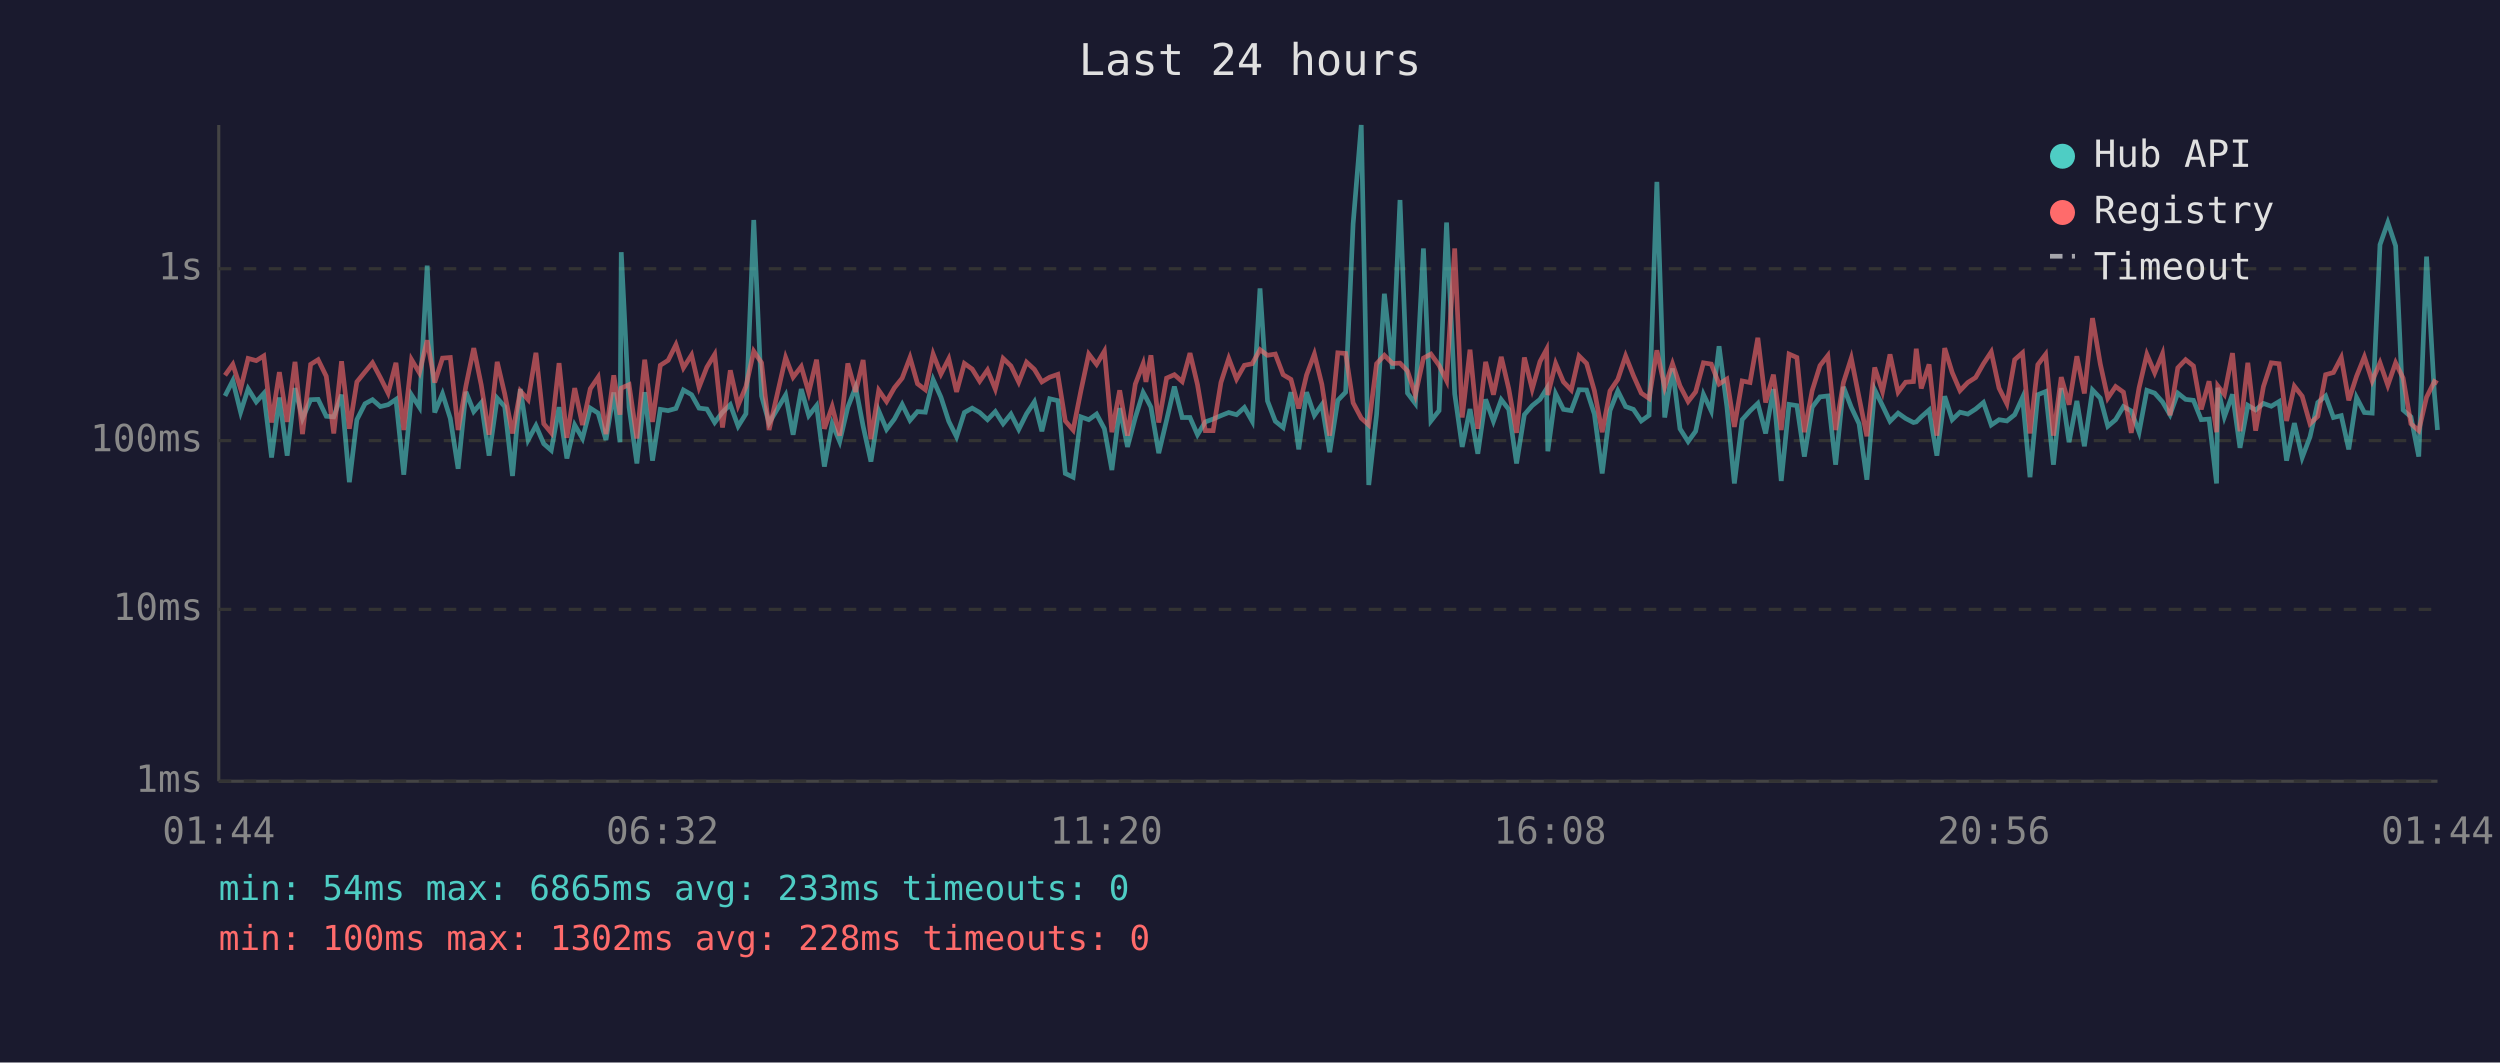
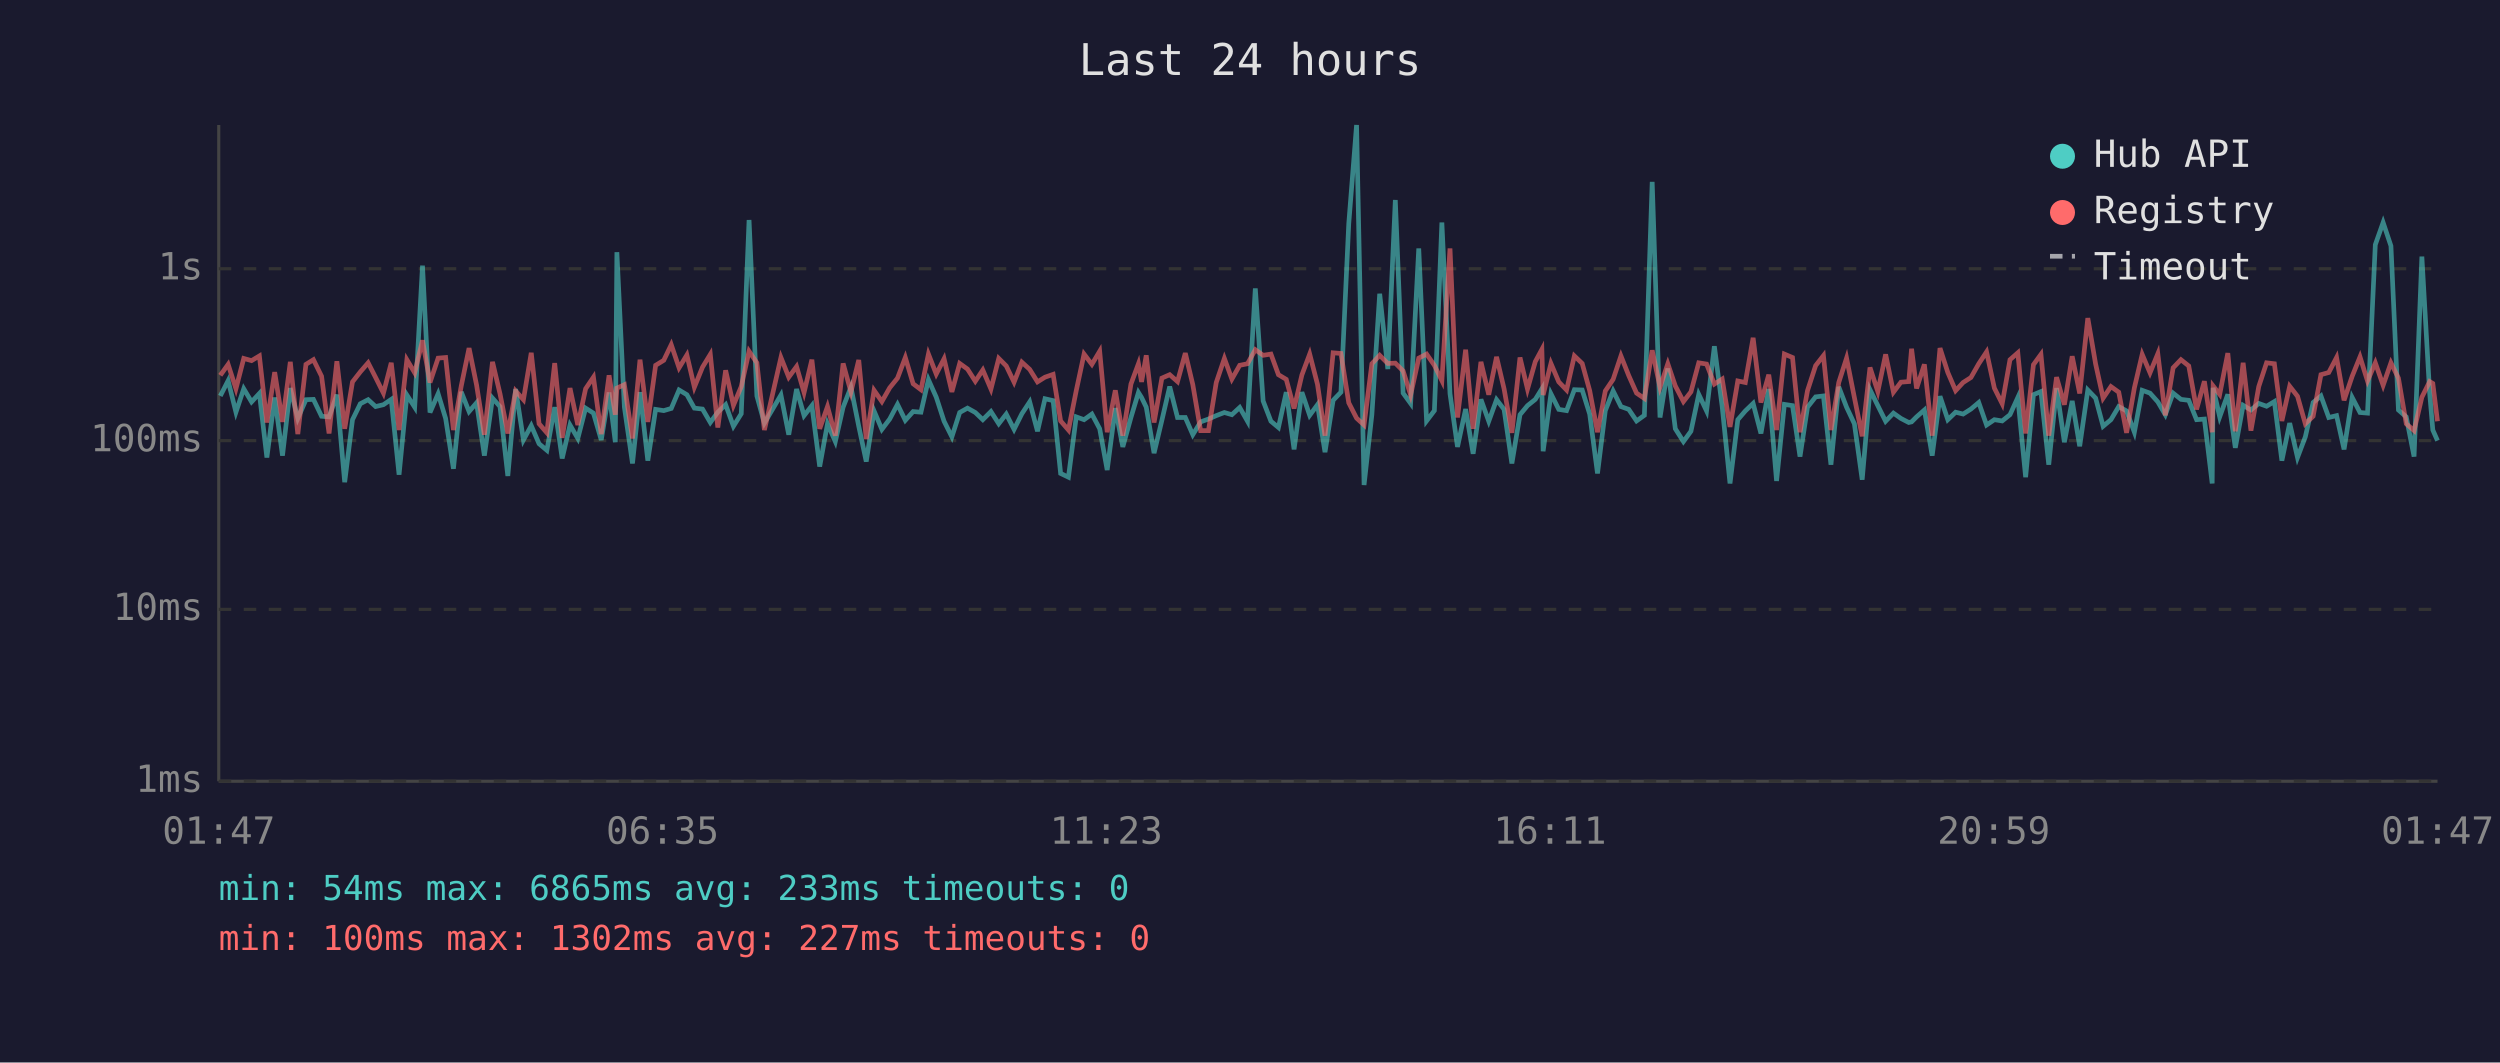
<svg xmlns="http://www.w3.org/2000/svg" viewBox="0 0 800 340" font-family="monospace" font-size="12">
  <rect width="800" height="340" fill="#1a1a2e" />
  <text x="400" y="24" fill="#e0e0e0" font-size="14" text-anchor="middle">Last 24 hours</text>
  <line x1="70" y1="40" x2="70" y2="250" stroke="#444" stroke-width="1" />
  <line x1="70" y1="250" x2="780" y2="250" stroke="#444" stroke-width="1" />
  <line x1="70" y1="250" x2="780" y2="250" stroke="#333" stroke-width="1" stroke-dasharray="4" />
  <text x="65" y="250" fill="#888" text-anchor="end" dominant-baseline="middle">1ms</text>
  <line x1="70" y1="195" x2="780" y2="195" stroke="#333" stroke-width="1" stroke-dasharray="4" />
  <text x="65" y="195" fill="#888" text-anchor="end" dominant-baseline="middle">10ms</text>
  <line x1="70" y1="141" x2="780" y2="141" stroke="#333" stroke-width="1" stroke-dasharray="4" />
  <text x="65" y="141" fill="#888" text-anchor="end" dominant-baseline="middle">100ms</text>
  <line x1="70" y1="86" x2="780" y2="86" stroke="#333" stroke-width="1" stroke-dasharray="4" />
  <text x="65" y="86" fill="#888" text-anchor="end" dominant-baseline="middle">1s</text>
-   <text x="70" y="270" fill="#888" text-anchor="middle">01:44</text>
-   <text x="212" y="270" fill="#888" text-anchor="middle">06:32</text>
-   <text x="354" y="270" fill="#888" text-anchor="middle">11:20</text>
-   <text x="496" y="270" fill="#888" text-anchor="middle">16:08</text>
-   <text x="638" y="270" fill="#888" text-anchor="middle">20:56</text>
-   <text x="780" y="270" fill="#888" text-anchor="middle">01:44</text>
-   <polyline points="72.0,126.7 74.5,121.8 77.0,131.9 79.4,124.4 82.0,128.6 84.4,125.9 86.9,146.4 89.4,127.2 91.9,145.8 94.4,124.2 96.8,133.9 99.4,127.9 101.8,127.8 104.4,133.2 106.8,133.4 109.3,126.3 111.8,154.3 114.2,134.3 116.8,129.2 119.2,127.9 121.7,130.1 124.2,129.5 126.7,127.8 129.2,151.9 131.7,126.4 134.2,130.3 136.7,85.0 139.1,132.0 141.6,126.0 144.1,133.9 146.6,150.0 149.1,125.4 151.6,131.7 154.0,128.9 156.5,145.8 159.1,127.4 161.5,130.1 164.0,152.3 166.5,124.5 169.0,140.8 171.5,136.2 174.0,142.0 176.4,144.1 178.9,130.3 181.4,146.7 183.9,136.0 186.4,140.3 188.9,130.6 191.4,132.2 193.9,140.8 196.4,125.6 198.4,141.5 198.8,80.7 201.3,130.3 203.8,148.3 206.3,125.5 208.8,147.4 211.3,131.0 213.8,131.4 216.3,130.7 218.7,124.8 221.3,126.3 223.7,130.6 226.2,130.9 228.7,135.2 231.2,131.9 233.7,129.5 236.2,136.4 238.7,132.4 241.2,70.4 243.7,126.7 246.1,135.4 251.4,126.4 253.8,139.1 256.4,124.5 258.8,133.0 261.3,129.8 263.8,149.3 266.3,135.6 268.7,141.3 271.3,130.3 273.8,123.9 276.2,136.4 278.7,147.7 281.2,131.5 283.7,137.4 286.2,134.1 288.7,129.4 291.2,134.5 293.6,131.7 296.1,131.9 298.6,121.5 301.1,127.1 303.6,134.8 306.1,139.8 308.6,132.0 311.1,130.6 313.5,132.0 316.0,134.3 318.5,131.7 321.0,135.6 323.5,132.5 326.0,137.4 328.5,132.4 331.0,128.6 333.4,138.0 335.9,127.6 338.5,128.2 340.9,151.5 343.4,152.7 345.9,133.4 348.4,134.3 350.9,132.5 353.4,137.2 355.8,150.4 358.3,130.6 360.8,143.0 363.3,133.6 365.8,125.6 366.7,127.2 368.3,130.3 370.8,145.0 373.3,134.5 375.8,123.7 378.3,133.6 380.8,133.6 383.2,139.1 385.7,135.0 388.2,134.1 390.7,133.0 393.2,132.0 395.7,132.7 398.2,130.4 400.7,134.8 403.2,92.3 405.6,128.3 408.1,134.8 410.6,136.8 413.1,125.5 415.6,143.8 418.1,125.5 420.6,132.9 423.0,129.5 425.5,144.7 428.1,128.1 430.6,125.5 433.0,71.6 435.6,40.0 438.0,155.2 440.5,132.7 443.0,94.0 445.6,118.1 448.0,64.0 450.4,125.8 452.9,129.1 455.5,79.5 457.9,134.7 460.5,131.4 462.9,71.2 465.5,126.0 467.9,143.0 470.4,130.9 472.9,145.2 475.4,127.8 477.9,134.8 480.4,127.9 482.8,131.0 485.3,148.3 487.8,132.7 490.3,129.8 492.8,127.8 494.9,124.4 495.3,144.4 497.8,126.0 500.3,131.0 502.8,131.4 505.3,124.7 507.7,124.8 510.2,132.5 512.7,151.5 515.2,131.4 517.7,125.1 520.2,130.1 522.7,131.0 525.2,134.7 527.7,132.9 530.2,58.2 532.7,133.6 535.2,117.9 537.6,137.2 540.2,141.3 542.6,138.0 545.1,126.2 547.6,131.5 550.1,110.8 552.6,130.1 555.0,154.7 557.5,134.3 560.0,131.5 562.5,129.1 565.0,138.7 567.5,124.5 570.0,153.9 572.5,129.4 575.0,129.8 577.4,146.1 579.9,130.3 582.4,127.0 584.9,126.7 587.4,148.7 589.9,123.8 592.4,130.3 594.9,135.6 597.4,153.5 599.9,124.7 602.4,129.8 604.8,134.8 607.4,132.2 609.8,133.9 612.3,135.2 613.2,135.0 614.8,133.4 617.3,131.2 619.8,145.8 622.3,126.8 624.7,134.3 627.2,131.9 629.7,132.5 632.2,130.9 634.7,128.8 637.2,136.0 639.7,134.3 642.2,134.7 644.7,132.7 647.2,127.2 649.6,152.7 652.1,126.3 654.6,125.3 657.1,148.7 659.6,124.2 662.1,141.5 664.6,128.3 667.0,142.8 669.6,124.8 672.1,127.4 674.5,136.4 677.0,134.3 679.5,130.1 682.0,131.5 684.5,138.3 687.0,124.9 689.5,125.8 692.0,128.6 694.4,132.7 696.9,125.8 699.4,127.8 701.9,128.1 704.4,134.3 706.9,134.1 709.3,154.7 709.7,124.1 711.8,133.4 714.4,126.2 716.8,143.3 719.3,129.7 721.8,131.2 724.3,129.1 726.8,130.0 729.3,128.5 731.7,147.4 734.2,135.4 736.7,146.4 739.2,139.8 741.7,128.8 744.2,126.7 746.7,133.6 749.2,133.0 751.6,143.8 754.1,127.2 756.6,132.0 759.1,132.2 761.6,78.3 764.1,71.2 766.6,78.7 769.0,131.2 771.5,133.4 774.0,146.1 776.5,82.1 779.0,125.9 780.0,137.6" fill="none" stroke="#4ecdc4" stroke-width="1.5" opacity="0.6" />
-   <polyline points="72.0,120.1 74.5,116.6 77.0,124.4 79.4,114.7 82.0,115.4 84.4,113.9 86.9,135.2 89.4,119.1 91.9,135.0 94.4,115.8 96.8,138.9 99.4,116.6 101.8,115.1 104.4,120.4 106.8,138.7 109.3,115.6 111.8,137.2 114.2,122.2 116.8,119.0 119.2,116.1 121.7,120.8 124.2,125.8 126.7,116.1 129.2,137.6 131.7,115.1 134.2,119.3 136.7,108.9 139.1,122.4 141.6,114.6 144.1,114.4 146.6,137.6 149.1,123.5 151.6,111.4 154.0,123.2 156.5,139.1 159.1,115.8 161.5,126.0 164.0,138.7 166.5,125.1 169.0,127.9 171.5,112.9 174.0,135.6 176.4,138.5 178.9,116.2 181.4,140.1 183.9,124.2 186.4,136.0 188.9,124.4 191.4,120.7 193.9,138.9 196.4,120.1 198.4,132.7 198.8,124.2 201.3,123.1 203.8,140.3 206.3,115.1 208.8,135.0 211.3,116.9 213.8,115.3 216.3,110.3 218.7,117.7 221.3,113.6 223.7,123.9 226.2,117.5 228.7,113.4 231.2,136.8 233.7,118.5 236.2,129.7 238.7,123.7 241.2,112.4 243.7,116.1 246.1,137.6 251.4,114.4 253.8,120.7 256.4,117.3 258.8,125.6 261.3,115.1 263.8,137.2 266.3,130.1 268.7,139.4 271.3,116.3 273.8,125.4 276.2,115.2 278.7,140.5 281.2,124.9 283.7,128.5 286.2,124.1 288.7,121.0 291.2,114.4 293.6,122.8 296.1,124.7 298.6,113.3 301.1,119.7 303.6,114.8 306.1,125.4 308.6,116.3 311.1,118.1 313.5,122.0 316.0,118.4 318.5,124.5 321.0,114.7 323.5,117.1 326.0,122.3 328.5,115.9 331.0,118.2 333.4,122.2 335.9,120.7 338.5,119.8 340.9,134.7 343.4,137.6 345.9,125.0 348.4,113.3 350.9,116.6 353.4,112.4 355.8,138.3 358.3,124.9 360.8,139.4 363.3,122.9 365.8,116.4 366.7,122.2 368.3,113.7 370.8,135.2 373.3,121.0 375.8,119.9 378.3,122.1 380.8,113.0 383.2,123.1 385.7,137.8 388.2,137.8 390.7,122.4 393.2,114.7 395.7,121.3 398.2,116.9 400.7,116.4 403.2,111.9 405.6,113.7 408.1,113.3 410.6,119.9 413.1,121.4 415.6,130.7 418.1,120.0 420.6,113.3 423.0,123.0 425.5,139.4 428.1,112.9 430.6,113.1 433.0,128.9 435.6,133.8 438.0,136.0 440.5,116.4 443.0,113.7 445.6,116.3 448.0,116.2 450.4,118.7 452.9,126.4 455.5,114.6 457.9,113.3 460.5,116.9 462.9,121.8 465.5,79.5 467.9,133.6 470.4,111.9 472.9,137.2 475.4,115.8 477.9,126.3 480.4,114.2 482.8,124.4 485.3,138.5 487.8,114.4 490.3,124.5 492.8,115.7 494.9,111.8 495.3,126.4 497.8,116.3 500.3,122.2 502.8,124.8 505.3,113.9 507.7,116.3 510.2,125.0 512.7,138.3 515.2,125.1 517.7,121.4 520.2,113.9 522.7,120.2 525.2,125.8 527.7,127.5 530.2,112.1 532.7,123.9 535.2,116.4 537.6,123.5 540.2,128.5 542.6,125.4 545.1,116.1 547.6,116.5 550.1,122.9 552.6,121.3 555.0,136.6 557.5,121.9 560.0,122.4 562.5,108.1 565.0,128.8 567.5,119.9 570.0,137.6 572.5,113.3 575.0,114.4 577.4,138.3 579.9,125.0 582.4,117.0 584.9,113.8 587.4,137.6 589.9,122.4 592.4,114.6 594.9,127.2 597.4,139.6 599.9,117.6 602.4,125.3 604.8,113.4 607.4,125.5 609.8,122.3 612.3,122.1 613.2,111.6 614.8,124.3 617.3,116.6 619.8,139.4 622.3,111.4 624.7,119.2 627.2,125.0 629.7,122.4 632.2,120.8 634.7,116.4 637.2,112.6 639.7,124.2 642.2,129.2 644.7,115.1 647.2,112.9 649.6,138.7 652.1,116.7 654.6,113.4 657.1,139.4 659.6,120.7 662.1,129.5 664.6,114.0 667.0,125.9 669.6,101.8 672.1,116.5 674.5,127.4 677.0,123.7 679.5,125.5 682.0,138.5 684.5,124.1 687.0,113.4 689.5,119.3 692.0,113.2 694.4,132.9 696.9,117.7 699.4,115.1 701.9,117.1 704.4,131.0 706.9,122.0 709.3,138.3 709.7,123.5 711.8,126.2 714.4,113.0 716.8,138.0 719.3,116.1 721.8,137.8 724.3,123.7 726.8,116.1 729.3,116.4 731.7,134.7 734.2,123.6 736.7,126.8 739.2,135.6 741.7,133.2 744.2,119.9 746.7,119.2 749.2,114.4 751.6,128.1 754.1,120.4 756.6,114.2 759.1,121.9 761.6,116.1 764.1,123.3 766.6,116.1 769.0,121.0 771.5,135.6 774.0,137.8 776.5,127.1 779.0,122.1 780.0,122.7" fill="none" stroke="#ff6b6b" stroke-width="1.5" opacity="0.6" />
+   <text x="70" y="270" fill="#888" text-anchor="middle">01:47</text>
+   <text x="212" y="270" fill="#888" text-anchor="middle">06:35</text>
+   <text x="354" y="270" fill="#888" text-anchor="middle">11:23</text>
+   <text x="496" y="270" fill="#888" text-anchor="middle">16:11</text>
+   <text x="638" y="270" fill="#888" text-anchor="middle">20:59</text>
+   <text x="780" y="270" fill="#888" text-anchor="middle">01:47</text>
+   <polyline points="70.5,126.7 73.0,121.8 75.5,131.9 78.0,124.4 80.5,128.6 83.0,125.9 85.4,146.4 87.9,127.2 90.4,145.8 92.9,124.2 95.3,133.9 97.9,127.9 100.3,127.8 102.9,133.2 105.3,133.4 107.8,126.3 110.3,154.3 112.8,134.3 115.3,129.2 117.8,127.9 120.2,130.1 122.7,129.5 125.2,127.8 127.7,151.9 130.2,126.4 132.7,130.3 135.2,85.0 137.6,132.0 140.2,126.0 142.6,133.9 145.1,150.0 147.6,125.4 150.1,131.7 152.5,128.9 155.0,145.8 157.6,127.4 160.0,130.1 162.5,152.3 165.0,124.5 167.5,140.8 170.0,136.2 172.5,142.0 175.0,144.1 177.5,130.3 179.9,146.7 182.4,136.0 184.9,140.3 187.4,130.6 189.9,132.2 192.4,140.8 194.9,125.6 196.9,141.5 197.4,80.7 199.8,130.3 202.4,148.3 204.8,125.5 207.3,147.4 209.8,131.0 212.4,131.4 214.8,130.7 217.3,124.8 219.8,126.3 222.2,130.6 224.8,130.9 227.3,135.2 229.7,131.9 232.2,129.5 234.7,136.4 237.2,132.4 239.7,70.4 242.2,126.7 244.6,135.4 249.9,126.4 252.4,139.1 254.9,124.5 257.3,133.0 259.8,129.8 262.3,149.3 264.8,135.6 267.3,141.3 269.8,130.3 272.3,123.9 274.8,136.4 277.2,147.7 279.7,131.5 282.2,137.4 284.7,134.1 287.2,129.4 289.7,134.5 292.2,131.7 294.7,131.9 297.1,121.5 299.6,127.1 302.1,134.8 304.6,139.8 307.1,132.0 309.6,130.6 312.1,132.0 314.5,134.3 317.1,131.7 319.6,135.6 322.0,132.5 324.5,137.4 327.0,132.4 329.5,128.6 332.0,138.0 334.4,127.6 337.0,128.2 339.4,151.5 341.9,152.7 344.4,133.4 346.9,134.3 349.4,132.5 351.9,137.2 354.3,150.4 356.9,130.6 359.3,143.0 361.9,133.6 364.3,125.6 365.3,127.2 366.8,130.3 369.3,145.0 371.8,134.5 374.3,123.7 376.8,133.6 379.3,133.6 381.7,139.1 384.2,135.0 386.7,134.1 389.2,133.0 391.8,132.0 394.2,132.7 396.7,130.4 399.2,134.8 401.7,92.3 404.2,128.3 406.7,134.8 409.1,136.8 411.6,125.5 414.1,143.8 416.6,125.5 419.1,132.9 421.6,129.5 424.0,144.7 426.6,128.1 429.1,125.5 431.6,71.6 434.1,40.0 436.5,155.2 439.0,132.7 441.5,94.0 444.1,118.1 446.5,64.0 449.0,125.8 451.4,129.1 454.0,79.5 456.5,134.7 459.0,131.4 461.4,71.2 464.0,126.0 466.4,143.0 469.0,130.9 471.4,145.2 473.9,127.8 476.4,134.8 478.9,127.9 481.3,131.0 483.8,148.3 486.4,132.7 488.8,129.8 491.3,127.8 493.4,124.4 493.8,144.4 496.3,126.0 498.8,131.0 501.3,131.4 503.8,124.7 506.3,124.8 508.7,132.5 511.2,151.5 513.7,131.4 516.2,125.1 518.7,130.1 521.2,131.0 523.7,134.7 526.2,132.9 528.7,58.2 531.2,133.6 533.7,117.9 536.1,137.2 538.7,141.3 541.1,138.0 543.6,126.2 546.1,131.5 548.6,110.8 551.1,130.1 553.6,154.7 556.1,134.3 558.5,131.5 561.0,129.1 563.5,138.7 566.0,124.5 568.5,153.9 571.0,129.4 573.6,129.8 576.0,146.1 578.4,130.3 581.0,127.0 583.5,126.7 585.9,148.7 588.4,123.8 590.9,130.3 593.4,135.6 595.9,153.5 598.4,124.7 600.9,129.8 603.4,134.8 605.9,132.2 608.3,133.9 610.8,135.2 611.7,135.0 613.3,133.4 615.8,131.2 618.3,145.8 620.8,126.8 623.3,134.3 625.8,131.9 628.2,132.5 630.7,130.9 633.2,128.8 635.7,136.0 638.2,134.3 640.7,134.7 643.2,132.7 645.7,127.2 648.2,152.7 650.7,126.3 653.1,125.3 655.6,148.7 658.1,124.2 660.6,141.5 663.1,128.3 665.5,142.8 668.1,124.8 670.6,127.4 673.0,136.4 675.5,134.3 678.0,130.1 680.5,131.5 683.0,138.3 685.5,124.9 688.0,125.8 690.5,128.6 692.9,132.7 695.4,125.8 697.9,127.8 700.4,128.1 702.9,134.3 705.4,134.1 707.9,154.7 708.2,124.1 710.3,133.4 712.9,126.2 715.3,143.3 717.8,129.7 720.3,131.2 722.8,129.1 725.3,130.0 727.8,128.5 730.2,147.4 732.7,135.4 735.2,146.4 737.7,139.8 740.2,128.8 742.7,126.7 745.2,133.6 747.7,133.0 750.1,143.8 752.7,127.2 755.2,132.0 757.6,132.2 760.1,78.3 762.6,71.2 765.1,78.7 767.5,131.2 770.0,133.4 772.5,146.1 775.0,82.1 777.5,125.9 778.5,137.6 780.0,141.0" fill="none" stroke="#4ecdc4" stroke-width="1.5" opacity="0.6" />
+   <polyline points="70.5,120.1 73.0,116.6 75.5,124.4 78.0,114.7 80.5,115.4 83.0,113.9 85.4,135.2 87.9,119.1 90.4,135.0 92.9,115.8 95.3,138.9 97.9,116.6 100.3,115.1 102.9,120.4 105.3,138.7 107.8,115.6 110.3,137.2 112.8,122.2 115.3,119.0 117.8,116.1 120.2,120.8 122.7,125.8 125.2,116.1 127.7,137.6 130.2,115.1 132.7,119.3 135.2,108.9 137.6,122.4 140.2,114.6 142.6,114.4 145.1,137.6 147.6,123.5 150.1,111.4 152.5,123.2 155.0,139.1 157.6,115.8 160.0,126.0 162.5,138.7 165.0,125.1 167.5,127.9 170.0,112.9 172.5,135.6 175.0,138.5 177.5,116.2 179.9,140.1 182.4,124.2 184.9,136.0 187.4,124.4 189.9,120.7 192.4,138.9 194.9,120.1 196.9,132.7 197.4,124.2 199.8,123.1 202.4,140.3 204.8,115.1 207.3,135.0 209.8,116.9 212.4,115.3 214.8,110.3 217.3,117.7 219.8,113.6 222.2,123.9 224.8,117.5 227.3,113.4 229.7,136.8 232.2,118.5 234.7,129.7 237.2,123.7 239.7,112.4 242.2,116.1 244.6,137.6 249.9,114.4 252.4,120.7 254.9,117.3 257.3,125.6 259.8,115.1 262.3,137.2 264.8,130.1 267.3,139.4 269.8,116.3 272.3,125.4 274.8,115.2 277.2,140.5 279.7,124.9 282.2,128.5 284.7,124.1 287.2,121.0 289.7,114.4 292.2,122.8 294.7,124.7 297.1,113.3 299.6,119.7 302.1,114.8 304.6,125.4 307.1,116.3 309.6,118.1 312.1,122.0 314.5,118.4 317.1,124.5 319.6,114.7 322.0,117.1 324.5,122.3 327.0,115.9 329.5,118.2 332.0,122.2 334.4,120.7 337.0,119.8 339.4,134.7 341.9,137.6 344.4,125.0 346.9,113.3 349.4,116.6 351.9,112.4 354.3,138.3 356.9,124.9 359.3,139.4 361.9,122.9 364.3,116.4 365.3,122.2 366.8,113.7 369.3,135.2 371.8,121.0 374.3,119.9 376.8,122.1 379.3,113.0 381.7,123.1 384.2,137.8 386.7,137.8 389.2,122.4 391.8,114.7 394.2,121.3 396.7,116.9 399.2,116.4 401.7,111.9 404.2,113.7 406.7,113.3 409.1,119.9 411.6,121.4 414.1,130.7 416.6,120.0 419.1,113.3 421.6,123.0 424.0,139.4 426.6,112.9 429.1,113.1 431.6,128.9 434.1,133.8 436.5,136.0 439.0,116.4 441.5,113.7 444.1,116.3 446.5,116.2 449.0,118.7 451.4,126.4 454.0,114.6 456.5,113.3 459.0,116.9 461.4,121.8 464.0,79.5 466.4,133.6 469.0,111.9 471.4,137.2 473.9,115.8 476.4,126.3 478.9,114.2 481.3,124.4 483.8,138.5 486.4,114.4 488.8,124.5 491.3,115.7 493.4,111.8 493.8,126.4 496.3,116.3 498.8,122.2 501.3,124.8 503.8,113.9 506.3,116.3 508.7,125.0 511.2,138.3 513.7,125.1 516.2,121.4 518.7,113.9 521.2,120.2 523.7,125.8 526.2,127.5 528.7,112.1 531.2,123.9 533.7,116.4 536.1,123.5 538.7,128.5 541.1,125.4 543.6,116.1 546.1,116.5 548.6,122.9 551.1,121.3 553.6,136.6 556.1,121.9 558.5,122.4 561.0,108.1 563.5,128.8 566.0,119.9 568.5,137.6 571.0,113.3 573.6,114.4 576.0,138.3 578.4,125.0 581.0,117.0 583.5,113.8 585.9,137.6 588.4,122.4 590.9,114.6 593.4,127.2 595.9,139.6 598.4,117.6 600.9,125.3 603.4,113.4 605.9,125.5 608.3,122.3 610.8,122.1 611.7,111.6 613.3,124.3 615.8,116.6 618.3,139.4 620.8,111.4 623.3,119.2 625.8,125.0 628.2,122.4 630.7,120.8 633.2,116.4 635.7,112.6 638.2,124.2 640.7,129.2 643.2,115.1 645.7,112.9 648.2,138.7 650.7,116.7 653.1,113.4 655.6,139.4 658.1,120.7 660.6,129.5 663.1,114.0 665.5,125.9 668.1,101.8 670.6,116.5 673.0,127.4 675.5,123.7 678.0,125.5 680.5,138.5 683.0,124.1 685.5,113.4 688.0,119.3 690.5,113.2 692.9,132.9 695.4,117.7 697.9,115.1 700.4,117.1 702.9,131.0 705.4,122.0 707.9,138.3 708.2,123.5 710.3,126.2 712.9,113.0 715.3,138.0 717.8,116.1 720.3,137.8 722.8,123.7 725.3,116.1 727.8,116.4 730.2,134.7 732.7,123.6 735.2,126.8 737.7,135.6 740.2,133.2 742.7,119.9 745.2,119.2 747.7,114.4 750.1,128.1 752.7,120.4 755.2,114.2 757.6,121.9 760.1,116.1 762.6,123.3 765.1,116.1 767.5,121.0 770.0,135.6 772.5,137.8 775.0,127.1 777.5,122.1 778.5,122.7 780.0,134.8" fill="none" stroke="#ff6b6b" stroke-width="1.5" opacity="0.6" />
  <circle cx="660" cy="50" r="4" fill="#4ecdc4" />
  <text x="670" y="50" fill="#e0e0e0" dominant-baseline="middle">Hub API</text>
  <circle cx="660" cy="68" r="4" fill="#ff6b6b" />
  <text x="670" y="68" fill="#e0e0e0" dominant-baseline="middle">Registry</text>
  <line x1="656" y1="82" x2="664" y2="82" stroke="#e0e0e0" stroke-width="1.5" stroke-dasharray="4,3" opacity="0.7" />
  <text x="670" y="86" fill="#e0e0e0" dominant-baseline="middle">Timeout</text>
  <text x="70" y="288" fill="#4ecdc4" font-size="11">min: 54ms  max: 6865ms  avg: 233ms  timeouts: 0</text>
-   <text x="70" y="304" fill="#ff6b6b" font-size="11">min: 100ms  max: 1302ms  avg: 228ms  timeouts: 0</text>
+   <text x="70" y="304" fill="#ff6b6b" font-size="11">min: 100ms  max: 1302ms  avg: 227ms  timeouts: 0</text>
</svg>
